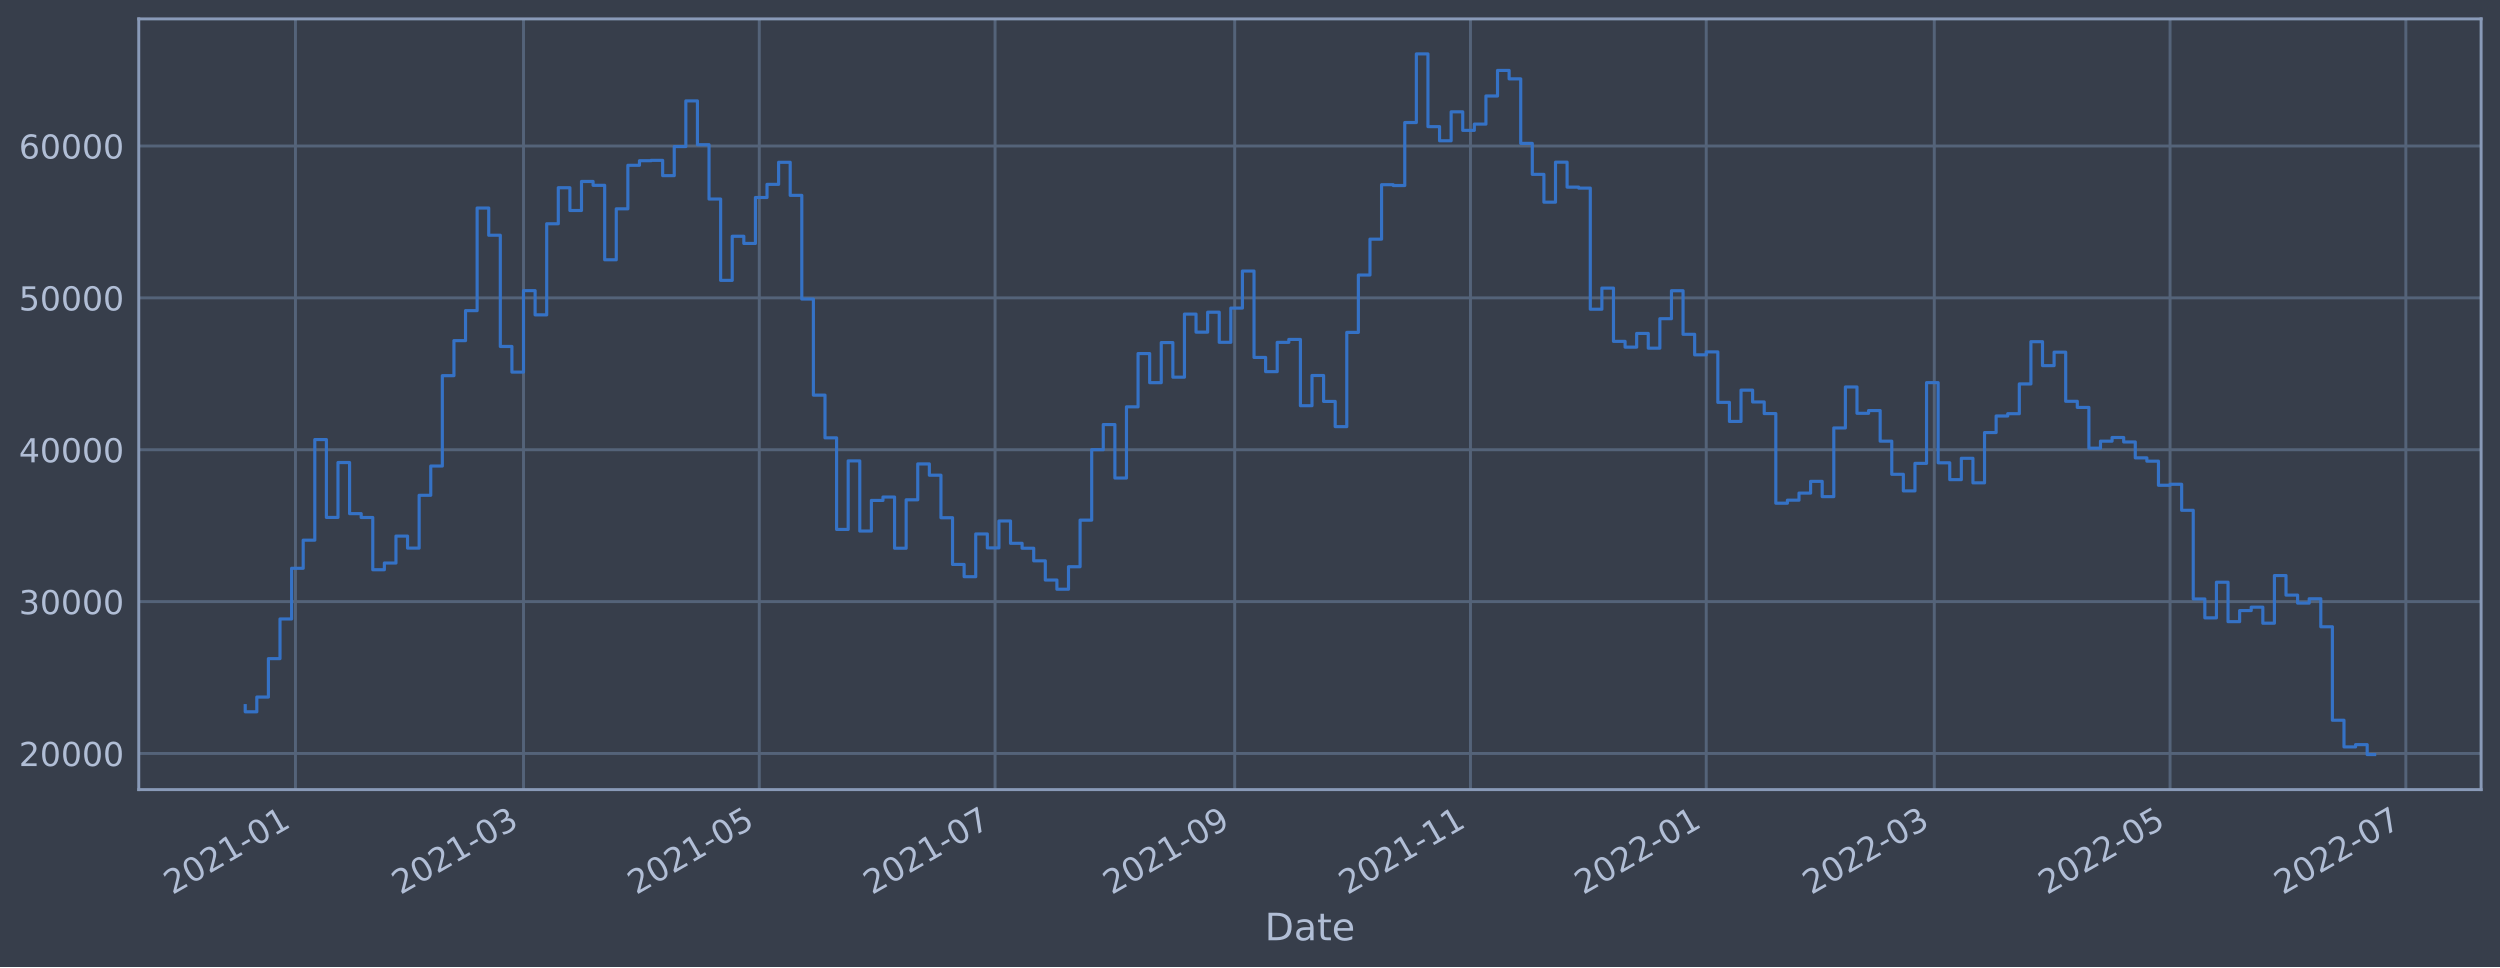
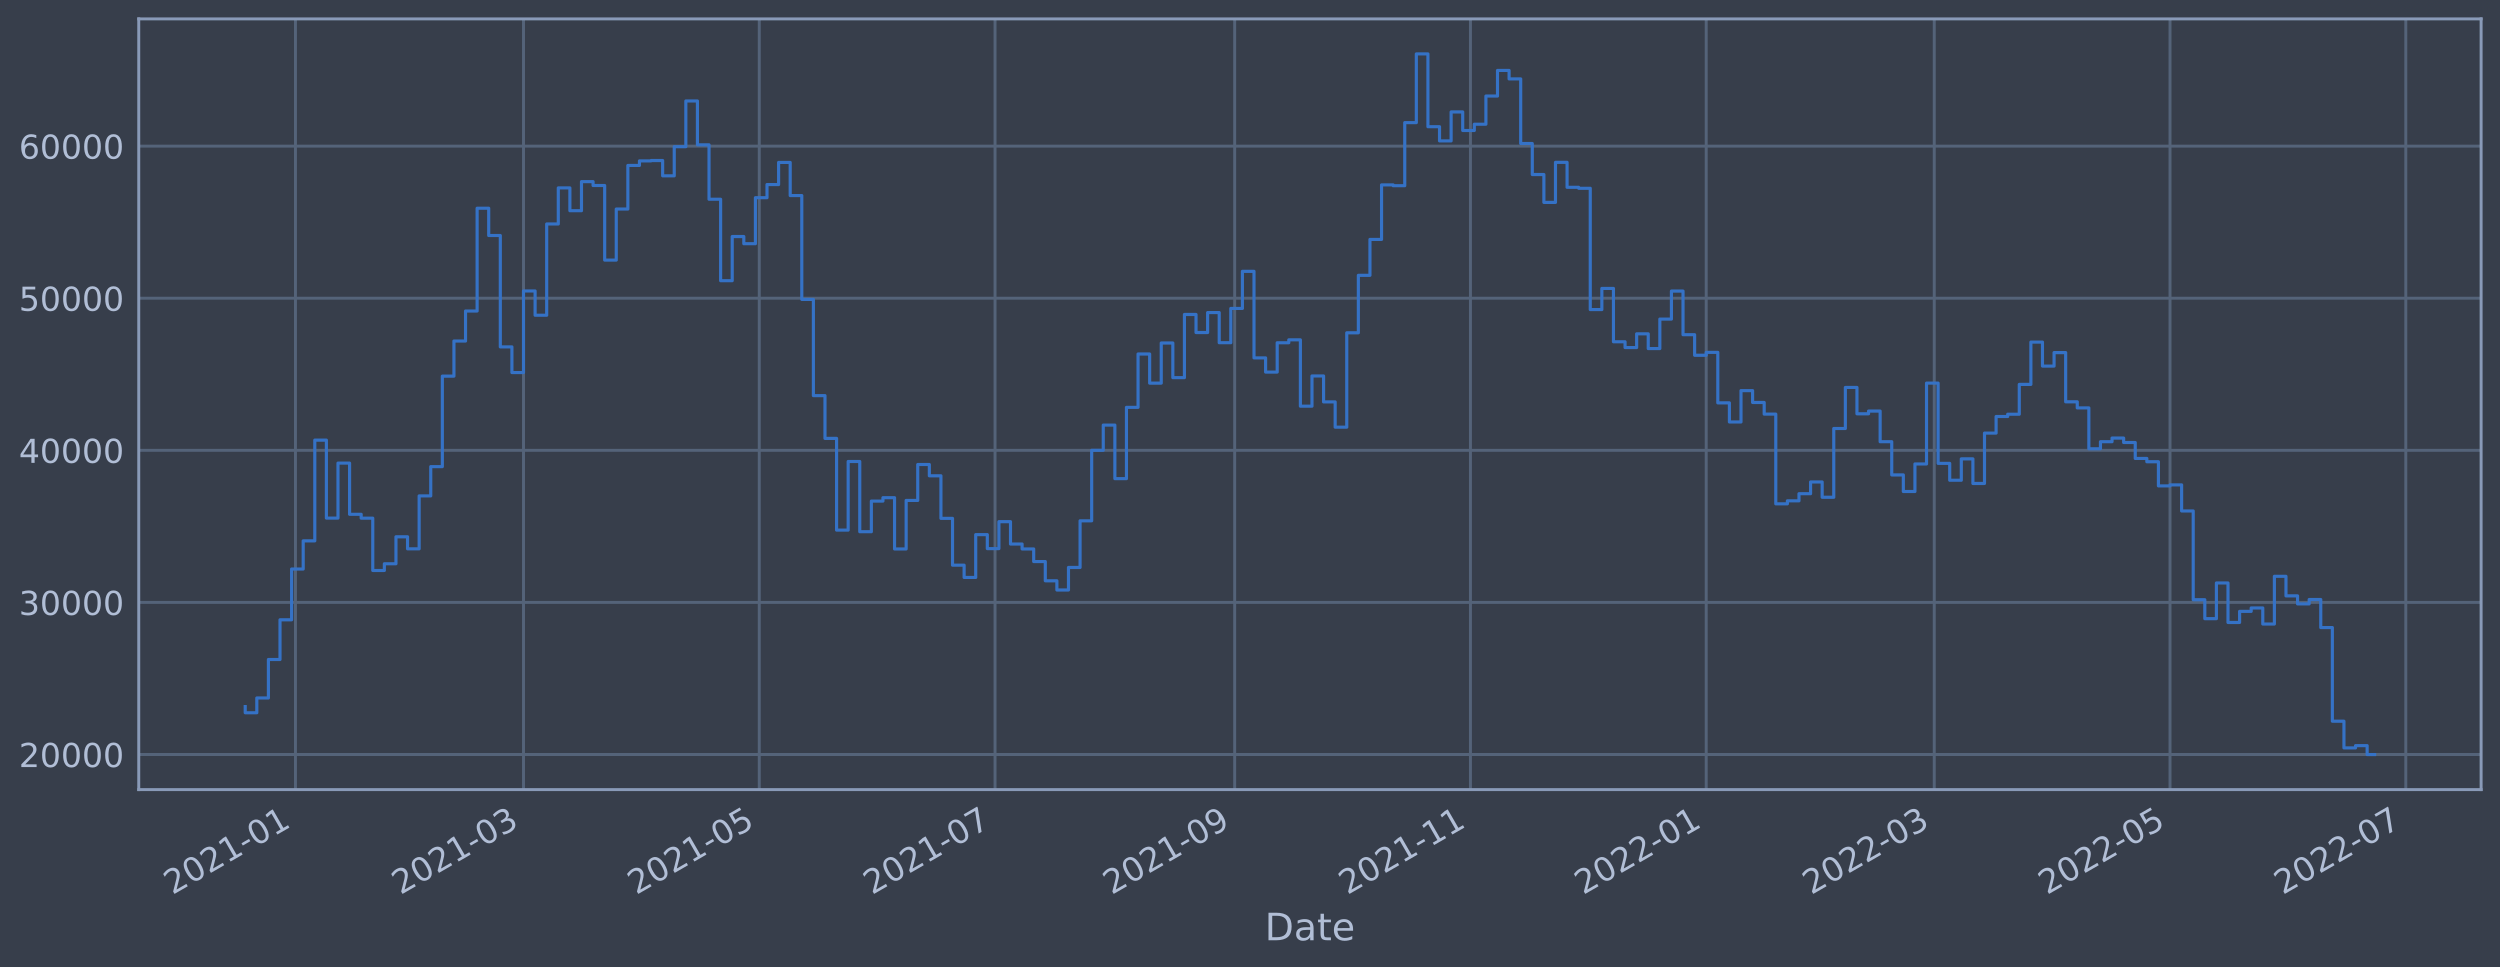
<svg xmlns="http://www.w3.org/2000/svg" xmlns:xlink="http://www.w3.org/1999/xlink" width="952.884pt" height="368.58pt" viewBox="0 0 952.884 368.58" version="1.1">
  <defs>
    <style type="text/css">*{stroke-linejoin: round; stroke-linecap: butt}</style>
  </defs>
  <g id="figure_1">
    <g id="patch_1">
      <path d="M 0 368.58  L 952.884 368.58  L 952.884 0  L 0 0  z " style="fill: #373e4b" />
    </g>
    <g id="axes_1">
      <g id="patch_2">
        <path d="M 52.884 300.96  L 945.684 300.96  L 945.684 7.2  L 52.884 7.2  z " style="fill: #373e4b" />
      </g>
      <g id="matplotlib.axis_1">
        <g id="xtick_1">
          <g id="line2d_1">
-             <path d="M 112.617 300.96  L 112.617 7.2  " clip-path="url(#p44398aee1e)" style="fill: none; stroke: #546379; stroke-width: 1.12; stroke-linecap: square" />
+             <path d="M 112.617 300.96  L 112.617 7.2  " clip-path="url(#pa995b8a75d)" style="fill: none; stroke: #546379; stroke-width: 1.12; stroke-linecap: square" />
          </g>
          <g id="line2d_2" />
          <g id="text_1">
-             <g style="fill: #b1bed6" transform="translate(65.71402 341.1745)rotate(-30)scale(0.126 -0.126)">
+             <g style="fill: #b1bed6" transform="translate(65.71368 341.1745)rotate(-30)scale(0.126 -0.126)">
              <defs>
                <path id="DejaVuSans-32" d="M 1228 531  L 3431 531  L 3431 0  L 469 0  L 469 531  Q 828 903 1448 1529  Q 2069 2156 2228 2338  Q 2531 2678 2651 2914  Q 2772 3150 2772 3378  Q 2772 3750 2511 3984  Q 2250 4219 1831 4219  Q 1534 4219 1204 4116  Q 875 4013 500 3803  L 500 4441  Q 881 4594 1212 4672  Q 1544 4750 1819 4750  Q 2544 4750 2975 4387  Q 3406 4025 3406 3419  Q 3406 3131 3298 2873  Q 3191 2616 2906 2266  Q 2828 2175 2409 1742  Q 1991 1309 1228 531  z " transform="scale(0.015625)" />
                <path id="DejaVuSans-30" d="M 2034 4250  Q 1547 4250 1301 3770  Q 1056 3291 1056 2328  Q 1056 1369 1301 889  Q 1547 409 2034 409  Q 2525 409 2770 889  Q 3016 1369 3016 2328  Q 3016 3291 2770 3770  Q 2525 4250 2034 4250  z M 2034 4750  Q 2819 4750 3233 4129  Q 3647 3509 3647 2328  Q 3647 1150 3233 529  Q 2819 -91 2034 -91  Q 1250 -91 836 529  Q 422 1150 422 2328  Q 422 3509 836 4129  Q 1250 4750 2034 4750  z " transform="scale(0.015625)" />
                <path id="DejaVuSans-31" d="M 794 531  L 1825 531  L 1825 4091  L 703 3866  L 703 4441  L 1819 4666  L 2450 4666  L 2450 531  L 3481 531  L 3481 0  L 794 0  L 794 531  z " transform="scale(0.015625)" />
                <path id="DejaVuSans-2d" d="M 313 2009  L 1997 2009  L 1997 1497  L 313 1497  L 313 2009  z " transform="scale(0.015625)" />
              </defs>
              <use xlink:href="#DejaVuSans-32" />
              <use xlink:href="#DejaVuSans-30" x="63.623" />
              <use xlink:href="#DejaVuSans-32" x="127.246" />
              <use xlink:href="#DejaVuSans-31" x="190.869" />
              <use xlink:href="#DejaVuSans-2d" x="254.492" />
              <use xlink:href="#DejaVuSans-30" x="290.576" />
              <use xlink:href="#DejaVuSans-31" x="354.199" />
            </g>
          </g>
        </g>
        <g id="xtick_2">
          <g id="line2d_3">
-             <path d="M 199.537 300.96  L 199.537 7.2  " clip-path="url(#p44398aee1e)" style="fill: none; stroke: #546379; stroke-width: 1.12; stroke-linecap: square" />
+             <path d="M 199.535 300.96  L 199.535 7.2  " clip-path="url(#pa995b8a75d)" style="fill: none; stroke: #546379; stroke-width: 1.12; stroke-linecap: square" />
          </g>
          <g id="line2d_4" />
          <g id="text_2">
-             <g style="fill: #b1bed6" transform="translate(152.6334 341.1745)rotate(-30)scale(0.126 -0.126)">
+             <g style="fill: #b1bed6" transform="translate(152.6315 341.1745)rotate(-30)scale(0.126 -0.126)">
              <defs>
                <path id="DejaVuSans-33" d="M 2597 2516  Q 3050 2419 3304 2112  Q 3559 1806 3559 1356  Q 3559 666 3084 287  Q 2609 -91 1734 -91  Q 1441 -91 1130 -33  Q 819 25 488 141  L 488 750  Q 750 597 1062 519  Q 1375 441 1716 441  Q 2309 441 2620 675  Q 2931 909 2931 1356  Q 2931 1769 2642 2001  Q 2353 2234 1838 2234  L 1294 2234  L 1294 2753  L 1863 2753  Q 2328 2753 2575 2939  Q 2822 3125 2822 3475  Q 2822 3834 2567 4026  Q 2313 4219 1838 4219  Q 1578 4219 1281 4162  Q 984 4106 628 3988  L 628 4550  Q 988 4650 1302 4700  Q 1616 4750 1894 4750  Q 2613 4750 3031 4423  Q 3450 4097 3450 3541  Q 3450 3153 3228 2886  Q 3006 2619 2597 2516  z " transform="scale(0.015625)" />
              </defs>
              <use xlink:href="#DejaVuSans-32" />
              <use xlink:href="#DejaVuSans-30" x="63.623" />
              <use xlink:href="#DejaVuSans-32" x="127.246" />
              <use xlink:href="#DejaVuSans-31" x="190.869" />
              <use xlink:href="#DejaVuSans-2d" x="254.492" />
              <use xlink:href="#DejaVuSans-30" x="290.576" />
              <use xlink:href="#DejaVuSans-33" x="354.199" />
            </g>
          </g>
        </g>
        <g id="xtick_3">
          <g id="line2d_5">
-             <path d="M 289.402 300.96  L 289.402 7.2  " clip-path="url(#p44398aee1e)" style="fill: none; stroke: #546379; stroke-width: 1.12; stroke-linecap: square" />
+             <path d="M 289.399 300.96  L 289.399 7.2  " clip-path="url(#pa995b8a75d)" style="fill: none; stroke: #546379; stroke-width: 1.12; stroke-linecap: square" />
          </g>
          <g id="line2d_6" />
          <g id="text_3">
-             <g style="fill: #b1bed6" transform="translate(242.4992 341.1745)rotate(-30)scale(0.126 -0.126)">
+             <g style="fill: #b1bed6" transform="translate(242.4958 341.1745)rotate(-30)scale(0.126 -0.126)">
              <defs>
                <path id="DejaVuSans-35" d="M 691 4666  L 3169 4666  L 3169 4134  L 1269 4134  L 1269 2991  Q 1406 3038 1543 3061  Q 1681 3084 1819 3084  Q 2600 3084 3056 2656  Q 3513 2228 3513 1497  Q 3513 744 3044 326  Q 2575 -91 1722 -91  Q 1428 -91 1123 -41  Q 819 9 494 109  L 494 744  Q 775 591 1075 516  Q 1375 441 1709 441  Q 2250 441 2565 725  Q 2881 1009 2881 1497  Q 2881 1984 2565 2268  Q 2250 2553 1709 2553  Q 1456 2553 1204 2497  Q 953 2441 691 2322  L 691 4666  z " transform="scale(0.015625)" />
              </defs>
              <use xlink:href="#DejaVuSans-32" />
              <use xlink:href="#DejaVuSans-30" x="63.623" />
              <use xlink:href="#DejaVuSans-32" x="127.246" />
              <use xlink:href="#DejaVuSans-31" x="190.869" />
              <use xlink:href="#DejaVuSans-2d" x="254.492" />
              <use xlink:href="#DejaVuSans-30" x="290.576" />
              <use xlink:href="#DejaVuSans-35" x="354.199" />
            </g>
          </g>
        </g>
        <g id="xtick_4">
          <g id="line2d_7">
-             <path d="M 379.268 300.96  L 379.268 7.2  " clip-path="url(#p44398aee1e)" style="fill: none; stroke: #546379; stroke-width: 1.12; stroke-linecap: square" />
+             <path d="M 379.263 300.96  L 379.263 7.2  " clip-path="url(#pa995b8a75d)" style="fill: none; stroke: #546379; stroke-width: 1.12; stroke-linecap: square" />
          </g>
          <g id="line2d_8" />
          <g id="text_4">
-             <g style="fill: #b1bed6" transform="translate(332.365 341.1745)rotate(-30)scale(0.126 -0.126)">
+             <g style="fill: #b1bed6" transform="translate(332.36 341.1745)rotate(-30)scale(0.126 -0.126)">
              <defs>
                <path id="DejaVuSans-37" d="M 525 4666  L 3525 4666  L 3525 4397  L 1831 0  L 1172 0  L 2766 4134  L 525 4134  L 525 4666  z " transform="scale(0.015625)" />
              </defs>
              <use xlink:href="#DejaVuSans-32" />
              <use xlink:href="#DejaVuSans-30" x="63.623" />
              <use xlink:href="#DejaVuSans-32" x="127.246" />
              <use xlink:href="#DejaVuSans-31" x="190.869" />
              <use xlink:href="#DejaVuSans-2d" x="254.492" />
              <use xlink:href="#DejaVuSans-30" x="290.576" />
              <use xlink:href="#DejaVuSans-37" x="354.199" />
            </g>
          </g>
        </g>
        <g id="xtick_5">
          <g id="line2d_9">
-             <path d="M 470.607 300.96  L 470.607 7.2  " clip-path="url(#p44398aee1e)" style="fill: none; stroke: #546379; stroke-width: 1.12; stroke-linecap: square" />
+             <path d="M 470.601 300.96  L 470.601 7.2  " clip-path="url(#pa995b8a75d)" style="fill: none; stroke: #546379; stroke-width: 1.12; stroke-linecap: square" />
          </g>
          <g id="line2d_10" />
          <g id="text_5">
-             <g style="fill: #b1bed6" transform="translate(423.704 341.1745)rotate(-30)scale(0.126 -0.126)">
+             <g style="fill: #b1bed6" transform="translate(423.6974 341.1745)rotate(-30)scale(0.126 -0.126)">
              <defs>
                <path id="DejaVuSans-39" d="M 703 97  L 703 672  Q 941 559 1184 500  Q 1428 441 1663 441  Q 2288 441 2617 861  Q 2947 1281 2994 2138  Q 2813 1869 2534 1725  Q 2256 1581 1919 1581  Q 1219 1581 811 2004  Q 403 2428 403 3163  Q 403 3881 828 4315  Q 1253 4750 1959 4750  Q 2769 4750 3195 4129  Q 3622 3509 3622 2328  Q 3622 1225 3098 567  Q 2575 -91 1691 -91  Q 1453 -91 1209 -44  Q 966 3 703 97  z M 1959 2075  Q 2384 2075 2632 2365  Q 2881 2656 2881 3163  Q 2881 3666 2632 3958  Q 2384 4250 1959 4250  Q 1534 4250 1286 3958  Q 1038 3666 1038 3163  Q 1038 2656 1286 2365  Q 1534 2075 1959 2075  z " transform="scale(0.015625)" />
              </defs>
              <use xlink:href="#DejaVuSans-32" />
              <use xlink:href="#DejaVuSans-30" x="63.623" />
              <use xlink:href="#DejaVuSans-32" x="127.246" />
              <use xlink:href="#DejaVuSans-31" x="190.869" />
              <use xlink:href="#DejaVuSans-2d" x="254.492" />
              <use xlink:href="#DejaVuSans-30" x="290.576" />
              <use xlink:href="#DejaVuSans-39" x="354.199" />
            </g>
          </g>
        </g>
        <g id="xtick_6">
          <g id="line2d_11">
-             <path d="M 560.473 300.96  L 560.473 7.2  " clip-path="url(#p44398aee1e)" style="fill: none; stroke: #546379; stroke-width: 1.12; stroke-linecap: square" />
+             <path d="M 560.465 300.96  L 560.465 7.2  " clip-path="url(#pa995b8a75d)" style="fill: none; stroke: #546379; stroke-width: 1.12; stroke-linecap: square" />
          </g>
          <g id="line2d_12" />
          <g id="text_6">
-             <g style="fill: #b1bed6" transform="translate(513.5698 341.1745)rotate(-30)scale(0.126 -0.126)">
+             <g style="fill: #b1bed6" transform="translate(513.5616 341.1745)rotate(-30)scale(0.126 -0.126)">
              <use xlink:href="#DejaVuSans-32" />
              <use xlink:href="#DejaVuSans-30" x="63.623" />
              <use xlink:href="#DejaVuSans-32" x="127.246" />
              <use xlink:href="#DejaVuSans-31" x="190.869" />
              <use xlink:href="#DejaVuSans-2d" x="254.492" />
              <use xlink:href="#DejaVuSans-31" x="290.576" />
              <use xlink:href="#DejaVuSans-31" x="354.199" />
            </g>
          </g>
        </g>
        <g id="xtick_7">
          <g id="line2d_13">
-             <path d="M 650.339 300.96  L 650.339 7.2  " clip-path="url(#p44398aee1e)" style="fill: none; stroke: #546379; stroke-width: 1.12; stroke-linecap: square" />
+             <path d="M 650.329 300.96  L 650.329 7.2  " clip-path="url(#pa995b8a75d)" style="fill: none; stroke: #546379; stroke-width: 1.12; stroke-linecap: square" />
          </g>
          <g id="line2d_14" />
          <g id="text_7">
-             <g style="fill: #b1bed6" transform="translate(603.4356 341.1745)rotate(-30)scale(0.126 -0.126)">
+             <g style="fill: #b1bed6" transform="translate(603.4258 341.1745)rotate(-30)scale(0.126 -0.126)">
              <use xlink:href="#DejaVuSans-32" />
              <use xlink:href="#DejaVuSans-30" x="63.623" />
              <use xlink:href="#DejaVuSans-32" x="127.246" />
              <use xlink:href="#DejaVuSans-32" x="190.869" />
              <use xlink:href="#DejaVuSans-2d" x="254.492" />
              <use xlink:href="#DejaVuSans-30" x="290.576" />
              <use xlink:href="#DejaVuSans-31" x="354.199" />
            </g>
          </g>
        </g>
        <g id="xtick_8">
          <g id="line2d_15">
-             <path d="M 737.258 300.96  L 737.258 7.2  " clip-path="url(#p44398aee1e)" style="fill: none; stroke: #546379; stroke-width: 1.12; stroke-linecap: square" />
+             <path d="M 737.247 300.96  L 737.247 7.2  " clip-path="url(#pa995b8a75d)" style="fill: none; stroke: #546379; stroke-width: 1.12; stroke-linecap: square" />
          </g>
          <g id="line2d_16" />
          <g id="text_8">
-             <g style="fill: #b1bed6" transform="translate(690.355 341.1745)rotate(-30)scale(0.126 -0.126)">
+             <g style="fill: #b1bed6" transform="translate(690.3437 341.1745)rotate(-30)scale(0.126 -0.126)">
              <use xlink:href="#DejaVuSans-32" />
              <use xlink:href="#DejaVuSans-30" x="63.623" />
              <use xlink:href="#DejaVuSans-32" x="127.246" />
              <use xlink:href="#DejaVuSans-32" x="190.869" />
              <use xlink:href="#DejaVuSans-2d" x="254.492" />
              <use xlink:href="#DejaVuSans-30" x="290.576" />
              <use xlink:href="#DejaVuSans-33" x="354.199" />
            </g>
          </g>
        </g>
        <g id="xtick_9">
          <g id="line2d_17">
-             <path d="M 827.124 300.96  L 827.124 7.2  " clip-path="url(#p44398aee1e)" style="fill: none; stroke: #546379; stroke-width: 1.12; stroke-linecap: square" />
+             <path d="M 827.111 300.96  L 827.111 7.2  " clip-path="url(#pa995b8a75d)" style="fill: none; stroke: #546379; stroke-width: 1.12; stroke-linecap: square" />
          </g>
          <g id="line2d_18" />
          <g id="text_9">
-             <g style="fill: #b1bed6" transform="translate(780.2208 341.1745)rotate(-30)scale(0.126 -0.126)">
+             <g style="fill: #b1bed6" transform="translate(780.2079 341.1745)rotate(-30)scale(0.126 -0.126)">
              <use xlink:href="#DejaVuSans-32" />
              <use xlink:href="#DejaVuSans-30" x="63.623" />
              <use xlink:href="#DejaVuSans-32" x="127.246" />
              <use xlink:href="#DejaVuSans-32" x="190.869" />
              <use xlink:href="#DejaVuSans-2d" x="254.492" />
              <use xlink:href="#DejaVuSans-30" x="290.576" />
              <use xlink:href="#DejaVuSans-35" x="354.199" />
            </g>
          </g>
        </g>
        <g id="xtick_10">
          <g id="line2d_19">
-             <path d="M 916.99 300.96  L 916.99 7.2  " clip-path="url(#p44398aee1e)" style="fill: none; stroke: #546379; stroke-width: 1.12; stroke-linecap: square" />
+             <path d="M 916.975 300.96  L 916.975 7.2  " clip-path="url(#pa995b8a75d)" style="fill: none; stroke: #546379; stroke-width: 1.12; stroke-linecap: square" />
          </g>
          <g id="line2d_20" />
          <g id="text_10">
-             <g style="fill: #b1bed6" transform="translate(870.0866 341.1745)rotate(-30)scale(0.126 -0.126)">
+             <g style="fill: #b1bed6" transform="translate(870.0721 341.1745)rotate(-30)scale(0.126 -0.126)">
              <use xlink:href="#DejaVuSans-32" />
              <use xlink:href="#DejaVuSans-30" x="63.623" />
              <use xlink:href="#DejaVuSans-32" x="127.246" />
              <use xlink:href="#DejaVuSans-32" x="190.869" />
              <use xlink:href="#DejaVuSans-2d" x="254.492" />
              <use xlink:href="#DejaVuSans-30" x="290.576" />
              <use xlink:href="#DejaVuSans-37" x="354.199" />
            </g>
          </g>
        </g>
        <g id="text_11">
          <g style="fill: #b1bed6" transform="translate(482.0746 358.3856)scale(0.144 -0.144)">
            <defs>
              <path id="DejaVuSans-44" d="M 1259 4147  L 1259 519  L 2022 519  Q 2988 519 3436 956  Q 3884 1394 3884 2338  Q 3884 3275 3436 3711  Q 2988 4147 2022 4147  L 1259 4147  z M 628 4666  L 1925 4666  Q 3281 4666 3915 4102  Q 4550 3538 4550 2338  Q 4550 1131 3912 565  Q 3275 0 1925 0  L 628 0  L 628 4666  z " transform="scale(0.015625)" />
              <path id="DejaVuSans-61" d="M 2194 1759  Q 1497 1759 1228 1600  Q 959 1441 959 1056  Q 959 750 1161 570  Q 1363 391 1709 391  Q 2188 391 2477 730  Q 2766 1069 2766 1631  L 2766 1759  L 2194 1759  z M 3341 1997  L 3341 0  L 2766 0  L 2766 531  Q 2569 213 2275 61  Q 1981 -91 1556 -91  Q 1019 -91 701 211  Q 384 513 384 1019  Q 384 1609 779 1909  Q 1175 2209 1959 2209  L 2766 2209  L 2766 2266  Q 2766 2663 2505 2880  Q 2244 3097 1772 3097  Q 1472 3097 1187 3025  Q 903 2953 641 2809  L 641 3341  Q 956 3463 1253 3523  Q 1550 3584 1831 3584  Q 2591 3584 2966 3190  Q 3341 2797 3341 1997  z " transform="scale(0.015625)" />
              <path id="DejaVuSans-74" d="M 1172 4494  L 1172 3500  L 2356 3500  L 2356 3053  L 1172 3053  L 1172 1153  Q 1172 725 1289 603  Q 1406 481 1766 481  L 2356 481  L 2356 0  L 1766 0  Q 1100 0 847 248  Q 594 497 594 1153  L 594 3053  L 172 3053  L 172 3500  L 594 3500  L 594 4494  L 1172 4494  z " transform="scale(0.015625)" />
              <path id="DejaVuSans-65" d="M 3597 1894  L 3597 1613  L 953 1613  Q 991 1019 1311 708  Q 1631 397 2203 397  Q 2534 397 2845 478  Q 3156 559 3463 722  L 3463 178  Q 3153 47 2828 -22  Q 2503 -91 2169 -91  Q 1331 -91 842 396  Q 353 884 353 1716  Q 353 2575 817 3079  Q 1281 3584 2069 3584  Q 2775 3584 3186 3129  Q 3597 2675 3597 1894  z M 3022 2063  Q 3016 2534 2758 2815  Q 2500 3097 2075 3097  Q 1594 3097 1305 2825  Q 1016 2553 972 2059  L 3022 2063  z " transform="scale(0.015625)" />
            </defs>
            <use xlink:href="#DejaVuSans-44" />
            <use xlink:href="#DejaVuSans-61" x="77.002" />
            <use xlink:href="#DejaVuSans-74" x="138.281" />
            <use xlink:href="#DejaVuSans-65" x="177.49" />
          </g>
        </g>
      </g>
      <g id="matplotlib.axis_2">
        <g id="ytick_1">
          <g id="line2d_21">
-             <path d="M 52.884 287.198  L 945.684 287.198  " clip-path="url(#p44398aee1e)" style="fill: none; stroke: #546379; stroke-width: 1.12; stroke-linecap: square" />
+             <path d="M 52.884 287.58  L 945.684 287.58  " clip-path="url(#pa995b8a75d)" style="fill: none; stroke: #546379; stroke-width: 1.12; stroke-linecap: square" />
          </g>
          <g id="line2d_22" />
          <g id="text_12">
-             <g style="fill: #b1bed6" transform="translate(7.2 291.9848)scale(0.126 -0.126)">
+             <g style="fill: #b1bed6" transform="translate(7.2 292.367)scale(0.126 -0.126)">
              <use xlink:href="#DejaVuSans-32" />
              <use xlink:href="#DejaVuSans-30" x="63.623" />
              <use xlink:href="#DejaVuSans-30" x="127.246" />
              <use xlink:href="#DejaVuSans-30" x="190.869" />
              <use xlink:href="#DejaVuSans-30" x="254.492" />
            </g>
          </g>
        </g>
        <g id="ytick_2">
          <g id="line2d_23">
-             <path d="M 52.884 229.311  L 945.684 229.311  " clip-path="url(#p44398aee1e)" style="fill: none; stroke: #546379; stroke-width: 1.12; stroke-linecap: square" />
+             <path d="M 52.884 229.611  L 945.684 229.611  " clip-path="url(#pa995b8a75d)" style="fill: none; stroke: #546379; stroke-width: 1.12; stroke-linecap: square" />
          </g>
          <g id="line2d_24" />
          <g id="text_13">
-             <g style="fill: #b1bed6" transform="translate(7.2 234.0984)scale(0.126 -0.126)">
+             <g style="fill: #b1bed6" transform="translate(7.2 234.3977)scale(0.126 -0.126)">
              <use xlink:href="#DejaVuSans-33" />
              <use xlink:href="#DejaVuSans-30" x="63.623" />
              <use xlink:href="#DejaVuSans-30" x="127.246" />
              <use xlink:href="#DejaVuSans-30" x="190.869" />
              <use xlink:href="#DejaVuSans-30" x="254.492" />
            </g>
          </g>
        </g>
        <g id="ytick_3">
          <g id="line2d_25">
-             <path d="M 52.884 171.425  L 945.684 171.425  " clip-path="url(#p44398aee1e)" style="fill: none; stroke: #546379; stroke-width: 1.12; stroke-linecap: square" />
+             <path d="M 52.884 171.641  L 945.684 171.641  " clip-path="url(#pa995b8a75d)" style="fill: none; stroke: #546379; stroke-width: 1.12; stroke-linecap: square" />
          </g>
          <g id="line2d_26" />
          <g id="text_14">
-             <g style="fill: #b1bed6" transform="translate(7.2 176.2121)scale(0.126 -0.126)">
+             <g style="fill: #b1bed6" transform="translate(7.2 176.4284)scale(0.126 -0.126)">
              <defs>
                <path id="DejaVuSans-34" d="M 2419 4116  L 825 1625  L 2419 1625  L 2419 4116  z M 2253 4666  L 3047 4666  L 3047 1625  L 3713 1625  L 3713 1100  L 3047 1100  L 3047 0  L 2419 0  L 2419 1100  L 313 1100  L 313 1709  L 2253 4666  z " transform="scale(0.015625)" />
              </defs>
              <use xlink:href="#DejaVuSans-34" />
              <use xlink:href="#DejaVuSans-30" x="63.623" />
              <use xlink:href="#DejaVuSans-30" x="127.246" />
              <use xlink:href="#DejaVuSans-30" x="190.869" />
              <use xlink:href="#DejaVuSans-30" x="254.492" />
            </g>
          </g>
        </g>
        <g id="ytick_4">
          <g id="line2d_27">
-             <path d="M 52.884 113.539  L 945.684 113.539  " clip-path="url(#p44398aee1e)" style="fill: none; stroke: #546379; stroke-width: 1.12; stroke-linecap: square" />
+             <path d="M 52.884 113.672  L 945.684 113.672  " clip-path="url(#pa995b8a75d)" style="fill: none; stroke: #546379; stroke-width: 1.12; stroke-linecap: square" />
          </g>
          <g id="line2d_28" />
          <g id="text_15">
-             <g style="fill: #b1bed6" transform="translate(7.2 118.3258)scale(0.126 -0.126)">
+             <g style="fill: #b1bed6" transform="translate(7.2 118.4591)scale(0.126 -0.126)">
              <use xlink:href="#DejaVuSans-35" />
              <use xlink:href="#DejaVuSans-30" x="63.623" />
              <use xlink:href="#DejaVuSans-30" x="127.246" />
              <use xlink:href="#DejaVuSans-30" x="190.869" />
              <use xlink:href="#DejaVuSans-30" x="254.492" />
            </g>
          </g>
        </g>
        <g id="ytick_5">
          <g id="line2d_29">
-             <path d="M 52.884 55.652  L 945.684 55.652  " clip-path="url(#p44398aee1e)" style="fill: none; stroke: #546379; stroke-width: 1.12; stroke-linecap: square" />
+             <path d="M 52.884 55.703  L 945.684 55.703  " clip-path="url(#pa995b8a75d)" style="fill: none; stroke: #546379; stroke-width: 1.12; stroke-linecap: square" />
          </g>
          <g id="line2d_30" />
          <g id="text_16">
-             <g style="fill: #b1bed6" transform="translate(7.2 60.43946)scale(0.126 -0.126)">
+             <g style="fill: #b1bed6" transform="translate(7.2 60.48978)scale(0.126 -0.126)">
              <defs>
                <path id="DejaVuSans-36" d="M 2113 2584  Q 1688 2584 1439 2293  Q 1191 2003 1191 1497  Q 1191 994 1439 701  Q 1688 409 2113 409  Q 2538 409 2786 701  Q 3034 994 3034 1497  Q 3034 2003 2786 2293  Q 2538 2584 2113 2584  z M 3366 4563  L 3366 3988  Q 3128 4100 2886 4159  Q 2644 4219 2406 4219  Q 1781 4219 1451 3797  Q 1122 3375 1075 2522  Q 1259 2794 1537 2939  Q 1816 3084 2150 3084  Q 2853 3084 3261 2657  Q 3669 2231 3669 1497  Q 3669 778 3244 343  Q 2819 -91 2113 -91  Q 1303 -91 875 529  Q 447 1150 447 2328  Q 447 3434 972 4092  Q 1497 4750 2381 4750  Q 2619 4750 2861 4703  Q 3103 4656 3366 4563  z " transform="scale(0.015625)" />
              </defs>
              <use xlink:href="#DejaVuSans-36" />
              <use xlink:href="#DejaVuSans-30" x="63.623" />
              <use xlink:href="#DejaVuSans-30" x="127.246" />
              <use xlink:href="#DejaVuSans-30" x="190.869" />
              <use xlink:href="#DejaVuSans-30" x="254.492" />
            </g>
          </g>
        </g>
      </g>
      <g id="line2d_31">
-         <path d="M 93.466 268.959  L 93.466 271.305  L 97.885 271.305  L 97.885 265.69  L 102.305 265.69  L 102.305 251.039  L 106.724 251.039  L 106.724 235.93  L 111.144 235.93  L 111.144 216.603  L 115.564 216.603  L 115.564 205.887  L 119.983 205.887  L 119.983 167.545  L 124.403 167.545  L 124.403 197.214  L 128.823 197.214  L 128.823 176.296  L 133.242 176.296  L 133.242 195.778  L 137.662 195.778  L 137.662 197.248  L 142.081 197.248  L 142.081 217.157  L 146.501 217.157  L 146.501 214.598  L 150.921 214.598  L 150.921 204.338  L 155.34 204.338  L 155.34 208.919  L 159.76 208.919  L 159.76 188.779  L 164.18 188.779  L 164.18 177.63  L 168.599 177.63  L 168.599 143.187  L 173.019 143.187  L 173.019 129.833  L 177.439 129.833  L 177.439 118.401  L 181.858 118.401  L 181.858 79.29  L 186.278 79.29  L 186.278 89.67  L 190.697 89.67  L 190.697 132.06  L 195.117 132.06  L 195.117 141.822  L 199.537 141.822  L 199.537 110.774  L 203.956 110.774  L 203.956 120.013  L 208.376 120.013  L 208.376 85.281  L 212.796 85.281  L 212.796 71.552  L 217.215 71.552  L 217.215 80.227  L 221.635 80.227  L 221.635 69.164  L 226.054 69.164  L 226.054 70.638  L 230.474 70.638  L 230.474 99.02  L 234.894 99.02  L 234.894 79.595  L 239.313 79.595  L 239.313 63.003  L 243.733 63.003  L 243.733 61.26  L 248.153 61.26  L 248.153 61.128  L 252.572 61.128  L 252.572 66.948  L 256.992 66.948  L 256.992 55.856  L 261.411 55.856  L 261.411 38.465  L 265.831 38.465  L 265.831 55.148  L 270.251 55.148  L 270.251 75.867  L 274.67 75.867  L 274.67 106.864  L 279.09 106.864  L 279.09 90.056  L 283.51 90.056  L 283.51 92.791  L 287.929 92.791  L 287.929 75.273  L 292.349 75.273  L 292.349 70.279  L 296.769 70.279  L 296.769 61.853  L 301.188 61.853  L 301.188 74.466  L 305.608 74.466  L 305.608 113.987  L 310.027 113.987  L 310.027 150.608  L 314.447 150.608  L 314.447 166.885  L 318.867 166.885  L 318.867 201.789  L 323.286 201.789  L 323.286 175.674  L 327.706 175.674  L 327.706 202.408  L 332.126 202.408  L 332.126 190.744  L 336.545 190.744  L 336.545 189.454  L 340.965 189.454  L 340.965 208.965  L 345.384 208.965  L 345.384 190.501  L 349.804 190.501  L 349.804 176.827  L 354.224 176.827  L 354.224 181.122  L 358.643 181.122  L 358.643 197.334  L 363.063 197.334  L 363.063 215.143  L 367.483 215.143  L 367.483 219.815  L 371.902 219.815  L 371.902 203.513  L 376.322 203.513  L 376.322 208.838  L 380.742 208.838  L 380.742 198.578  L 385.161 198.578  L 385.161 207.089  L 389.581 207.089  L 389.581 208.961  L 394 208.961  L 394 213.76  L 398.42 213.76  L 398.42 221.084  L 402.84 221.084  L 402.84 224.588  L 407.259 224.588  L 407.259 216.01  L 411.679 216.01  L 411.679 198.254  L 416.099 198.254  L 416.099 171.41  L 420.518 171.41  L 420.518 161.821  L 424.938 161.821  L 424.938 182.204  L 429.357 182.204  L 429.357 155.067  L 433.777 155.067  L 433.777 134.763  L 438.197 134.763  L 438.197 145.852  L 442.616 145.852  L 442.616 130.578  L 447.036 130.578  L 447.036 143.768  L 451.456 143.768  L 451.456 119.721  L 455.875 119.721  L 455.875 126.595  L 460.295 126.595  L 460.295 118.998  L 464.714 118.998  L 464.714 130.472  L 469.134 130.472  L 469.134 117.423  L 473.554 117.423  L 473.554 103.298  L 477.973 103.298  L 477.973 136.24  L 482.393 136.24  L 482.393 141.644  L 486.813 141.644  L 486.813 130.487  L 491.232 130.487  L 491.232 129.379  L 495.652 129.379  L 495.652 154.629  L 500.072 154.629  L 500.072 143.125  L 504.491 143.125  L 504.491 153.002  L 508.911 153.002  L 508.911 162.613  L 513.33 162.613  L 513.33 126.696  L 517.75 126.696  L 517.75 104.822  L 522.17 104.822  L 522.17 91.152  L 526.589 91.152  L 526.589 70.402  L 531.009 70.402  L 531.009 70.716  L 535.429 70.716  L 535.429 46.702  L 539.848 46.702  L 539.848 20.553  L 544.268 20.553  L 544.268 48.259  L 548.687 48.259  L 548.687 53.654  L 553.107 53.654  L 553.107 42.633  L 557.527 42.633  L 557.527 49.693  L 561.946 49.693  L 561.946 47.306  L 566.366 47.306  L 566.366 36.589  L 570.786 36.589  L 570.786 26.844  L 575.205 26.844  L 575.205 30.061  L 579.625 30.061  L 579.625 54.655  L 584.044 54.655  L 584.044 66.46  L 588.464 66.46  L 588.464 77.062  L 592.884 77.062  L 592.884 61.815  L 597.303 61.815  L 597.303 71.326  L 601.723 71.326  L 601.723 71.688  L 606.143 71.688  L 606.143 117.858  L 610.562 117.858  L 610.562 109.803  L 614.982 109.803  L 614.982 130.109  L 619.402 130.109  L 619.402 132.311  L 623.821 132.311  L 623.821 127.094  L 628.241 127.094  L 628.241 132.703  L 632.66 132.703  L 632.66 121.479  L 637.08 121.479  L 637.08 110.813  L 641.5 110.813  L 641.5 127.424  L 645.919 127.424  L 645.919 135.249  L 650.339 135.249  L 650.339 134.135  L 654.759 134.135  L 654.759 153.361  L 659.178 153.361  L 659.178 160.633  L 663.598 160.633  L 663.598 148.699  L 668.017 148.699  L 668.017 153.211  L 672.437 153.211  L 672.437 157.64  L 676.857 157.64  L 676.857 191.796  L 681.276 191.796  L 681.276 190.65  L 685.696 190.65  L 685.696 187.941  L 690.116 187.941  L 690.116 183.473  L 694.535 183.473  L 694.535 189.296  L 698.955 189.296  L 698.955 163.116  L 703.374 163.116  L 703.374 147.499  L 707.794 147.499  L 707.794 157.525  L 712.214 157.525  L 712.214 156.485  L 716.633 156.485  L 716.633 168.151  L 721.053 168.151  L 721.053 180.789  L 725.473 180.789  L 725.473 187.104  L 729.892 187.104  L 729.892 176.612  L 734.312 176.612  L 734.312 145.846  L 738.732 145.846  L 738.732 176.396  L 743.151 176.396  L 743.151 182.814  L 747.571 182.814  L 747.571 174.679  L 751.99 174.679  L 751.99 184.042  L 756.41 184.042  L 756.41 164.866  L 760.83 164.866  L 760.83 158.561  L 765.249 158.561  L 765.249 157.691  L 769.669 157.691  L 769.669 146.335  L 774.089 146.335  L 774.089 130.234  L 778.508 130.234  L 778.508 139.361  L 782.928 139.361  L 782.928 134.23  L 787.347 134.23  L 787.347 152.958  L 791.767 152.958  L 791.767 155.288  L 796.187 155.288  L 796.187 170.834  L 800.606 170.834  L 800.606 168.148  L 805.026 168.148  L 805.026 166.761  L 809.446 166.761  L 809.446 168.45  L 813.865 168.45  L 813.865 174.519  L 818.285 174.519  L 818.285 175.771  L 822.704 175.771  L 822.704 184.964  L 827.124 184.964  L 827.124 184.582  L 831.544 184.582  L 831.544 194.504  L 835.963 194.504  L 835.963 228.294  L 840.383 228.294  L 840.383 235.499  L 844.803 235.499  L 844.803 221.917  L 849.222 221.917  L 849.222 236.947  L 853.642 236.947  L 853.642 232.727  L 858.062 232.727  L 858.062 231.427  L 862.481 231.427  L 862.481 237.538  L 866.901 237.538  L 866.901 219.381  L 871.32 219.381  L 871.32 226.823  L 875.74 226.823  L 875.74 229.882  L 880.16 229.882  L 880.16 228.216  L 884.579 228.216  L 884.579 238.895  L 888.999 238.895  L 888.999 274.525  L 893.419 274.525  L 893.419 284.681  L 897.838 284.681  L 897.838 283.827  L 902.258 283.827  L 902.258 287.607  L 905.102 287.607  L 905.102 287.607  " clip-path="url(#p44398aee1e)" style="fill: none; stroke: #3572c6; stroke-width: 1.2; stroke-linecap: square" />
+         <path d="M 93.466 269.315  L 93.466 271.665  L 97.885 271.665  L 97.885 266.041  L 102.305 266.041  L 102.305 251.369  L 106.724 251.369  L 106.724 236.239  L 111.144 236.239  L 111.144 216.884  L 115.563 216.884  L 115.563 206.152  L 119.983 206.152  L 119.983 167.756  L 124.402 167.756  L 124.402 197.467  L 128.822 197.467  L 128.822 176.52  L 133.242 176.52  L 133.242 196.029  L 137.661 196.029  L 137.661 197.502  L 142.081 197.502  L 142.081 217.439  L 146.5 217.439  L 146.5 214.876  L 150.92 214.876  L 150.92 204.601  L 155.339 204.601  L 155.339 209.189  L 159.759 209.189  L 159.759 189.02  L 164.178 189.02  L 164.178 177.855  L 168.598 177.855  L 168.598 143.363  L 173.018 143.363  L 173.018 129.989  L 177.437 129.989  L 177.437 118.541  L 181.857 118.541  L 181.857 79.375  L 186.276 79.375  L 186.276 89.769  L 190.696 89.769  L 190.696 132.22  L 195.115 132.22  L 195.115 141.996  L 199.535 141.996  L 199.535 110.903  L 203.954 110.903  L 203.954 120.155  L 208.374 120.155  L 208.374 85.374  L 212.793 85.374  L 212.793 71.625  L 217.213 71.625  L 217.213 80.312  L 221.633 80.312  L 221.633 69.233  L 226.052 69.233  L 226.052 70.71  L 230.472 70.71  L 230.472 99.132  L 234.891 99.132  L 234.891 79.679  L 239.311 79.679  L 239.311 63.064  L 243.73 63.064  L 243.73 61.318  L 248.15 61.318  L 248.15 61.186  L 252.569 61.186  L 252.569 67.015  L 256.989 67.015  L 256.989 55.906  L 261.409 55.906  L 261.409 38.491  L 265.828 38.491  L 265.828 55.198  L 270.248 55.198  L 270.248 75.946  L 274.667 75.946  L 274.667 106.987  L 279.087 106.987  L 279.087 90.156  L 283.506 90.156  L 283.506 92.895  L 287.926 92.895  L 287.926 75.352  L 292.345 75.352  L 292.345 70.35  L 296.765 70.35  L 296.765 61.912  L 301.185 61.912  L 301.185 74.543  L 305.604 74.543  L 305.604 114.121  L 310.024 114.121  L 310.024 150.794  L 314.443 150.794  L 314.443 167.095  L 318.863 167.095  L 318.863 202.049  L 323.282 202.049  L 323.282 175.896  L 327.702 175.896  L 327.702 202.668  L 332.121 202.668  L 332.121 190.988  L 336.541 190.988  L 336.541 189.696  L 340.96 189.696  L 340.96 209.235  L 345.38 209.235  L 345.38 190.745  L 349.8 190.745  L 349.8 177.051  L 354.219 177.051  L 354.219 181.352  L 358.639 181.352  L 358.639 197.587  L 363.058 197.587  L 363.058 215.422  L 367.478 215.422  L 367.478 220.1  L 371.897 220.1  L 371.897 203.776  L 376.317 203.776  L 376.317 209.108  L 380.736 209.108  L 380.736 198.833  L 385.156 198.833  L 385.156 207.356  L 389.576 207.356  L 389.576 209.231  L 393.995 209.231  L 393.995 214.037  L 398.415 214.037  L 398.415 221.372  L 402.834 221.372  L 402.834 224.881  L 407.254 224.881  L 407.254 216.29  L 411.673 216.29  L 411.673 198.509  L 416.093 198.509  L 416.093 171.627  L 420.512 171.627  L 420.512 162.024  L 424.932 162.024  L 424.932 182.435  L 429.352 182.435  L 429.352 155.26  L 433.771 155.26  L 433.771 134.927  L 438.191 134.927  L 438.191 146.032  L 442.61 146.032  L 442.61 130.736  L 447.03 130.736  L 447.03 143.944  L 451.449 143.944  L 451.449 119.863  L 455.869 119.863  L 455.869 126.747  L 460.288 126.747  L 460.288 119.139  L 464.708 119.139  L 464.708 130.629  L 469.127 130.629  L 469.127 117.562  L 473.547 117.562  L 473.547 103.417  L 477.967 103.417  L 477.967 136.405  L 482.386 136.405  L 482.386 141.817  L 486.806 141.817  L 486.806 130.645  L 491.225 130.645  L 491.225 129.535  L 495.645 129.535  L 495.645 154.821  L 500.064 154.821  L 500.064 143.3  L 504.484 143.3  L 504.484 153.192  L 508.903 153.192  L 508.903 162.816  L 513.323 162.816  L 513.323 126.848  L 517.743 126.848  L 517.743 104.943  L 522.162 104.943  L 522.162 91.254  L 526.582 91.254  L 526.582 70.473  L 531.001 70.473  L 531.001 70.788  L 535.421 70.788  L 535.421 46.739  L 539.84 46.739  L 539.84 20.553  L 544.26 20.553  L 544.26 48.298  L 548.679 48.298  L 548.679 53.702  L 553.099 53.702  L 553.099 42.664  L 557.519 42.664  L 557.519 49.735  L 561.938 49.735  L 561.938 47.345  L 566.358 47.345  L 566.358 36.612  L 570.777 36.612  L 570.777 26.853  L 575.197 26.853  L 575.197 30.075  L 579.616 30.075  L 579.616 54.704  L 584.036 54.704  L 584.036 66.526  L 588.455 66.526  L 588.455 77.143  L 592.875 77.143  L 592.875 61.874  L 597.294 61.874  L 597.294 71.399  L 601.714 71.399  L 601.714 71.762  L 606.134 71.762  L 606.134 117.997  L 610.553 117.997  L 610.553 109.931  L 614.973 109.931  L 614.973 130.266  L 619.392 130.266  L 619.392 132.471  L 623.812 132.471  L 623.812 127.246  L 628.231 127.246  L 628.231 132.864  L 632.651 132.864  L 632.651 121.623  L 637.07 121.623  L 637.07 110.942  L 641.49 110.942  L 641.49 127.577  L 645.91 127.577  L 645.91 135.413  L 650.329 135.413  L 650.329 134.298  L 654.749 134.298  L 654.749 153.551  L 659.168 153.551  L 659.168 160.833  L 663.588 160.833  L 663.588 148.883  L 668.007 148.883  L 668.007 153.401  L 672.427 153.401  L 672.427 157.836  L 676.846 157.836  L 676.846 192.042  L 681.266 192.042  L 681.266 190.894  L 685.686 190.894  L 685.686 188.181  L 690.105 188.181  L 690.105 183.707  L 694.525 183.707  L 694.525 189.538  L 698.944 189.538  L 698.944 163.32  L 703.364 163.32  L 703.364 147.681  L 707.783 147.681  L 707.783 157.721  L 712.203 157.721  L 712.203 156.68  L 716.622 156.68  L 716.622 168.362  L 721.042 168.362  L 721.042 181.019  L 725.461 181.019  L 725.461 187.342  L 729.881 187.342  L 729.881 176.836  L 734.301 176.836  L 734.301 146.026  L 738.72 146.026  L 738.72 176.619  L 743.14 176.619  L 743.14 183.047  L 747.559 183.047  L 747.559 174.9  L 751.979 174.9  L 751.979 184.276  L 756.398 184.276  L 756.398 165.073  L 760.818 165.073  L 760.818 158.759  L 765.237 158.759  L 765.237 157.887  L 769.657 157.887  L 769.657 146.516  L 774.077 146.516  L 774.077 130.391  L 778.496 130.391  L 778.496 139.531  L 782.916 139.531  L 782.916 134.393  L 787.335 134.393  L 787.335 153.148  L 791.755 153.148  L 791.755 155.481  L 796.174 155.481  L 796.174 171.049  L 800.594 171.049  L 800.594 168.359  L 805.013 168.359  L 805.013 166.971  L 809.433 166.971  L 809.433 168.662  L 813.853 168.662  L 813.853 174.739  L 818.272 174.739  L 818.272 175.993  L 822.692 175.993  L 822.692 185.199  L 827.111 185.199  L 827.111 184.817  L 831.531 184.817  L 831.531 194.754  L 835.95 194.754  L 835.95 228.592  L 840.37 228.592  L 840.37 235.807  L 844.789 235.807  L 844.789 222.205  L 849.209 222.205  L 849.209 237.257  L 853.628 237.257  L 853.628 233.031  L 858.048 233.031  L 858.048 231.729  L 862.468 231.729  L 862.468 237.849  L 866.887 237.849  L 866.887 219.666  L 871.307 219.666  L 871.307 227.119  L 875.726 227.119  L 875.726 230.183  L 880.146 230.183  L 880.146 228.514  L 884.565 228.514  L 884.565 239.207  L 888.985 239.207  L 888.985 274.889  L 893.404 274.889  L 893.404 285.06  L 897.824 285.06  L 897.824 284.204  L 902.244 284.204  L 902.244 287.607  L 905.102 287.607  L 905.102 287.607  " clip-path="url(#pa995b8a75d)" style="fill: none; stroke: #3572c6; stroke-width: 1.2; stroke-linecap: square" />
      </g>
      <g id="patch_3">
        <path d="M 52.884 300.96  L 52.884 7.2  " style="fill: none; stroke: #899ab8; stroke-width: 1.12; stroke-linejoin: miter; stroke-linecap: square" />
      </g>
      <g id="patch_4">
        <path d="M 945.684 300.96  L 945.684 7.2  " style="fill: none; stroke: #899ab8; stroke-width: 1.12; stroke-linejoin: miter; stroke-linecap: square" />
      </g>
      <g id="patch_5">
        <path d="M 52.884 300.96  L 945.684 300.96  " style="fill: none; stroke: #899ab8; stroke-width: 1.12; stroke-linejoin: miter; stroke-linecap: square" />
      </g>
      <g id="patch_6">
        <path d="M 52.884 7.2  L 945.684 7.2  " style="fill: none; stroke: #899ab8; stroke-width: 1.12; stroke-linejoin: miter; stroke-linecap: square" />
      </g>
    </g>
  </g>
  <defs>
-     <clipPath id="p44398aee1e">
+     <clipPath id="pa995b8a75d">
      <rect x="52.884" y="7.2" width="892.8" height="293.76" />
    </clipPath>
  </defs>
</svg>
